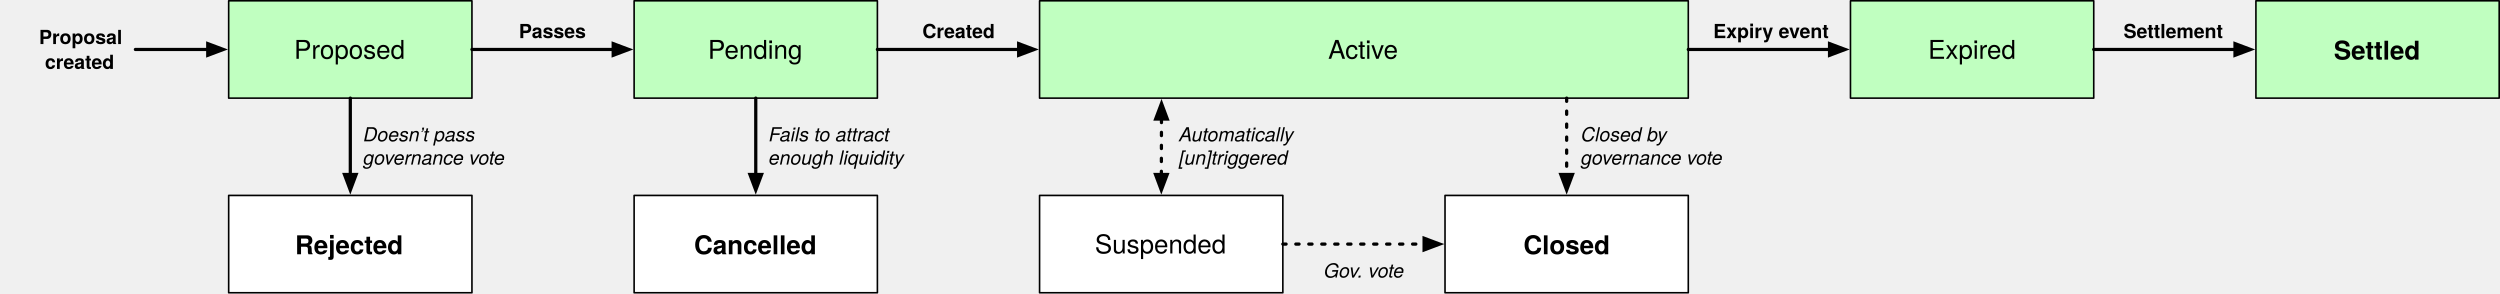
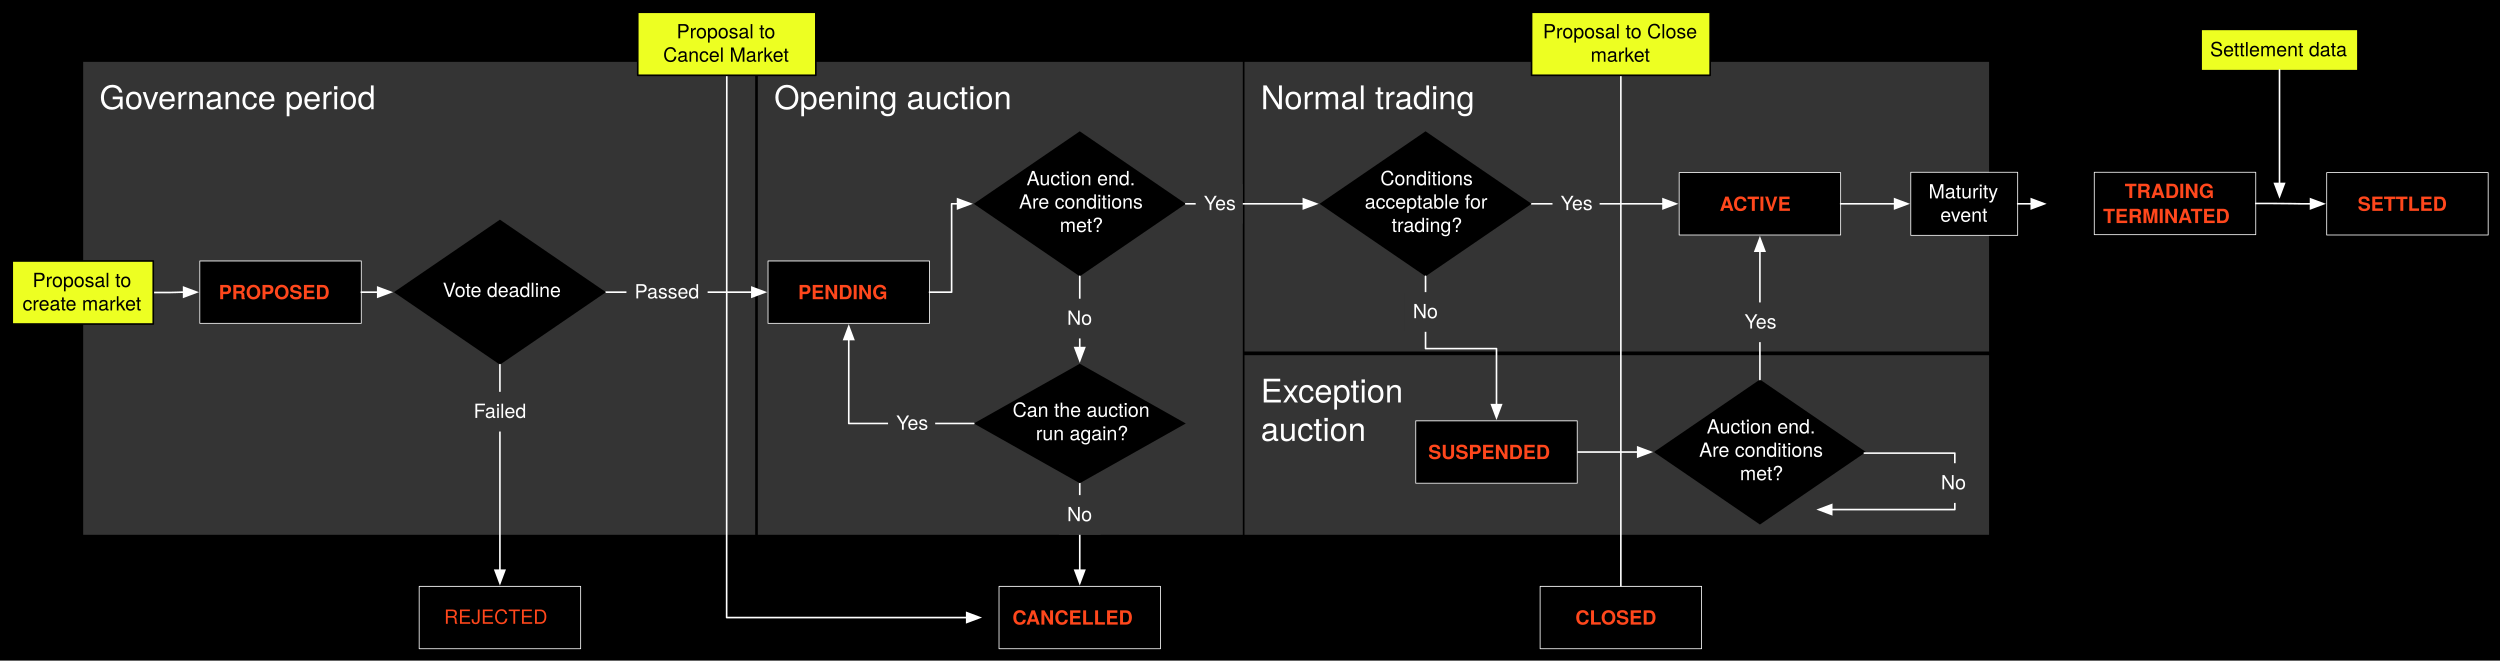
- <svg xmlns="http://www.w3.org/2000/svg" version="1.1" viewBox="-141 -.5 1541.5 181" width="1541.5" height="181">
+ <svg xmlns="http://www.w3.org/2000/svg" version="1.1" viewBox="1.5 1004.5 1532.75 405" width="1532.75" height="405">
  <defs>
-     <font-face font-family="Helvetica Neue" font-size="16" panose-1="2 0 5 3 0 0 0 2 0 4" units-per-em="1000" underline-position="-100" underline-thickness="50" slope="0" x-height="517" cap-height="714" ascent="951.996" descent="-212.997" font-weight="400">
+     <marker orient="auto" overflow="visible" markerUnits="strokeWidth" id="FilledArrow_Marker" stroke-linejoin="miter" stroke-miterlimit="10" viewBox="-1 -4 10 8" markerWidth="10" markerHeight="8" color="white">
+       <g>
+         <path d="M 8 0 L 0 -3 L 0 3 Z" fill="currentColor" stroke="currentColor" stroke-width="1" />
+       </g>
+     </marker>
+     <font-face font-family="Helvetica Neue" font-size="20" panose-1="2 0 5 3 0 0 0 2 0 4" units-per-em="1000" underline-position="-100" underline-thickness="50" slope="0" x-height="517" cap-height="714" ascent="951.996" descent="-212.997" font-weight="400">
      <font-face-src>
        <font-face-name name="HelveticaNeue" />
-       </font-face-src>
-     </font-face>
-     <font-face font-family="Helvetica Neue" font-size="16" panose-1="2 0 8 3 0 0 0 9 0 4" units-per-em="1000" underline-position="-100" underline-thickness="50" slope="0" x-height="517" cap-height="714" ascent="975.006" descent="-216.995" font-weight="700">
-       <font-face-src>
-         <font-face-name name="HelveticaNeue-Bold" />
-       </font-face-src>
-     </font-face>
-     <marker orient="auto" overflow="visible" markerUnits="strokeWidth" id="FilledArrow_Marker" stroke-linejoin="miter" stroke-miterlimit="10" viewBox="-1 -3 7 6" markerWidth="7" markerHeight="6" color="black">
-       <g>
-         <path d="M 4.8 0 L 0 -1.8 L 0 1.8 Z" fill="currentColor" stroke="currentColor" stroke-width="1" />
-       </g>
-     </marker>
-     <marker orient="auto" overflow="visible" markerUnits="strokeWidth" id="FilledArrow_Marker_2" stroke-linejoin="miter" stroke-miterlimit="10" viewBox="-6 -3 7 6" markerWidth="7" markerHeight="6" color="black">
-       <g>
-         <path d="M -4.8 0 L 0 1.8 L 0 -1.8 Z" fill="currentColor" stroke="currentColor" stroke-width="1" />
-       </g>
-     </marker>
-     <font-face font-family="Helvetica Neue" font-size="12" panose-1="2 0 5 3 0 0 0 9 0 4" units-per-em="1000" underline-position="-100" underline-thickness="50" slope="-1e3" x-height="517" cap-height="714" ascent="957.001" descent="-212.997" font-style="italic" font-weight="400">
-       <font-face-src>
-         <font-face-name name="HelveticaNeue-Italic" />
      </font-face-src>
    </font-face>
    <font-face font-family="Helvetica Neue" font-size="12" panose-1="2 0 8 3 0 0 0 9 0 4" units-per-em="1000" underline-position="-100" underline-thickness="50" slope="0" x-height="517" cap-height="714" ascent="975.006" descent="-216.995" font-weight="700">
      <font-face-src>
        <font-face-name name="HelveticaNeue-Bold" />
      </font-face-src>
    </font-face>
+     <font-face font-family="Helvetica Neue" font-size="12" panose-1="2 0 5 3 0 0 0 2 0 4" units-per-em="1000" underline-position="-100" underline-thickness="50" slope="0" x-height="517" cap-height="714" ascent="951.996" descent="-212.997" font-weight="400">
+       <font-face-src>
+         <font-face-name name="HelveticaNeue" />
+       </font-face-src>
+     </font-face>
  </defs>
-   <g id="Canvas_1" stroke-opacity="1" fill="none" fill-opacity="1" stroke="none" stroke-dasharray="none">
-     <g id="Canvas_1_Layer_1">
-       <g id="Graphic_2">
-         <rect x="0" y="0" width="150" height="60" fill="#c0ffc0" />
-         <rect x="0" y="0" width="150" height="60" stroke="black" stroke-linecap="round" stroke-linejoin="round" stroke-width="1" />
-         <text transform="translate(5 20.776)" fill="black">
-           <tspan font-family="Helvetica Neue" font-size="16" font-weight="400" fill="black" x="35.328" y="15">Proposed</tspan>
-         </text>
-       </g>
-       <g id="Graphic_3">
-         <rect x="0" y="120" width="150" height="60" fill="white" />
-         <rect x="0" y="120" width="150" height="60" stroke="black" stroke-linecap="round" stroke-linejoin="round" stroke-width="1" />
-         <text transform="translate(5 140.2679)" fill="black">
-           <tspan font-family="Helvetica Neue" font-size="16" font-weight="700" fill="black" x="35.928" y="16">Rejected</tspan>
-         </text>
+   <g id="best_option" stroke="none" fill="none" stroke-dasharray="none" fill-opacity="1" stroke-opacity="1">
+     <rect fill="black" x="1.5" y="1004.5" width="1532.75" height="405" />
+     <g id="best_option_Layer_1">
+       <g id="Line_72">
+         <path d="M 995.249 1050.672 L 995.249 1123.96 L 995.249 1276.14 L 995.249 1373.225" marker-end="url(#FilledArrow_Marker)" stroke="white" stroke-linecap="round" stroke-linejoin="round" stroke-width="1" />
+       </g>
+       <g id="Line_75">
+         <path d="M 447.093 1050.672 L 447.093 1060.672 L 447.059 1178.125 L 447 1381.566 L 447 1383.125 L 594.2 1383.125" marker-end="url(#FilledArrow_Marker)" stroke="white" stroke-linecap="round" stroke-linejoin="round" stroke-width="1" />
+       </g>
+       <g id="Graphic_64">
+         <rect x="764.5" y="1222.265" width="456.5" height="110.124" fill="white" fill-opacity=".205" />
+         <text transform="translate(774.5 1232.265)" fill="white">
+           <tspan font-family="Helvetica Neue" font-size="20" font-weight="400" fill="white" x="0" y="19">Exception </tspan>
+           <tspan font-family="Helvetica Neue" font-size="20" font-weight="400" fill="white" x="0" y="42.56">auction</tspan>
+         </text>
+       </g>
+       <g id="Graphic_41">
+         <rect x="52.5" y="1042.43" width="412" height="289.958" fill="white" fill-opacity=".205" />
+         <text transform="translate(62.5 1052.43)" fill="white">
+           <tspan font-family="Helvetica Neue" font-size="20" font-weight="400" fill="white" x="0" y="19">Governance period</tspan>
+         </text>
+       </g>
+       <g id="Graphic_62">
+         <rect x="466.125" y="1042.43" width="297.342" height="289.958" fill="white" fill-opacity=".205" />
+         <text transform="translate(476.125 1052.43)" fill="white">
+           <tspan font-family="Helvetica Neue" font-size="20" font-weight="400" fill="white" x="0" y="19">Opening auction</tspan>
+         </text>
+       </g>
+       <g id="Graphic_63">
+         <rect x="764.5" y="1042.43" width="456.5" height="177.569" fill="white" fill-opacity=".205" />
+         <text transform="translate(774.5 1052.43)" fill="white">
+           <tspan font-family="Helvetica Neue" font-size="20" font-weight="400" fill="white" x="0" y="19">Normal trading</tspan>
+         </text>
+       </g>
+       <g id="Line_20">
+         <line x1="373" y1="1183.625" x2="462.475" y2="1183.625" marker-end="url(#FilledArrow_Marker)" stroke="white" stroke-linecap="round" stroke-linejoin="round" stroke-width="1" />
+       </g>
+       <g id="Line_66">
+         <line x1="968.5" y1="1281.64" x2="1005.6" y2="1281.64" marker-end="url(#FilledArrow_Marker)" stroke="white" stroke-linecap="round" stroke-linejoin="round" stroke-width="1" />
+       </g>
+       <g id="Line_68">
+         <line x1="940.5" y1="1129.46" x2="1021.1" y2="1129.46" marker-end="url(#FilledArrow_Marker)" stroke="white" stroke-linecap="round" stroke-linejoin="round" stroke-width="1" />
      </g>
      <g id="Graphic_4">
-         <rect x="250" y="0" width="150" height="60" fill="#c0ffc0" />
-         <rect x="250" y="0" width="150" height="60" stroke="black" stroke-linecap="round" stroke-linejoin="round" stroke-width="1" />
-         <text transform="translate(255 20.776)" fill="black">
-           <tspan font-family="Helvetica Neue" font-size="16" font-weight="400" fill="black" x="40.512" y="15">Pending</tspan>
+         <rect x="472.375" y="1164.5" width="99" height="38.25" fill="black" />
+         <rect x="472.375" y="1164.5" width="99" height="38.25" stroke="white" stroke-linecap="round" stroke-linejoin="round" stroke-width=".5" />
+         <text transform="translate(477.375 1175.951)" fill="#ff471c">
+           <tspan font-family="Helvetica Neue" font-size="12" font-weight="700" fill="#ff471c" x="13.448" y="12">PENDING</tspan>
        </text>
      </g>
      <g id="Graphic_5">
-         <rect x="250" y="120" width="150" height="60" fill="white" />
-         <rect x="250" y="120" width="150" height="60" stroke="black" stroke-linecap="round" stroke-linejoin="round" stroke-width="1" />
-         <text transform="translate(255 140.2679)" fill="black">
-           <tspan font-family="Helvetica Neue" font-size="16" font-weight="700" fill="black" x="31.944" y="16">Cancelled</tspan>
-         </text>
-       </g>
-       <g id="Graphic_8">
-         <rect x="500" y="0" width="400" height="60" fill="#c0ffc0" />
-         <rect x="500" y="0" width="400" height="60" stroke="black" stroke-linecap="round" stroke-linejoin="round" stroke-width="1" />
-         <text transform="translate(505 20.776)" fill="black">
-           <tspan font-family="Helvetica Neue" font-size="16" font-weight="400" fill="black" x="172.928" y="15">Active</tspan>
+         <rect x="258.5" y="1364" width="99" height="38.25" fill="black" />
+         <rect x="258.5" y="1364" width="99" height="38.25" stroke="white" stroke-linecap="round" stroke-linejoin="round" stroke-width=".5" />
+         <text transform="translate(263.5 1375.957)" fill="#ff471c">
+           <tspan font-family="Helvetica Neue" font-size="12" font-weight="400" fill="#ff471c" x="10.278" y="11">REJECTED</tspan>
+         </text>
+       </g>
+       <g id="Graphic_6">
+         <rect x="124" y="1164.5" width="99" height="38.25" fill="black" />
+         <rect x="124" y="1164.5" width="99" height="38.25" stroke="white" stroke-linecap="round" stroke-linejoin="round" stroke-width=".5" />
+         <text transform="translate(129 1175.951)" fill="#ff471c">
+           <tspan font-family="Helvetica Neue" font-size="12" font-weight="700" fill="#ff471c" x="6.6" y="12">PROPOSED</tspan>
+         </text>
+       </g>
+       <g id="Graphic_7">
+         <rect x="614" y="1364" width="99" height="38.25" fill="black" />
+         <rect x="614" y="1364" width="99" height="38.25" stroke="white" stroke-linecap="round" stroke-linejoin="round" stroke-width=".5" />
+         <text transform="translate(619 1375.451)" fill="#ff471c">
+           <tspan font-family="Helvetica Neue" font-size="12" font-weight="700" fill="#ff471c" x="3.214" y="12">CANCELLED</tspan>
        </text>
      </g>
      <g id="Graphic_9">
-         <rect x="500" y="120" width="150" height="60" fill="white" />
-         <rect x="500" y="120" width="150" height="60" stroke="black" stroke-linecap="round" stroke-linejoin="round" stroke-width="1" />
-         <text transform="translate(505 140.776)" fill="black">
-           <tspan font-family="Helvetica Neue" font-size="16" font-weight="400" fill="black" x="29.096" y="15">Suspended</tspan>
+         <rect x="1031" y="1110.335" width="99" height="38.25" fill="black" />
+         <rect x="1031" y="1110.335" width="99" height="38.25" stroke="white" stroke-linecap="round" stroke-linejoin="round" stroke-width=".5" />
+         <text transform="translate(1036 1121.786)" fill="#ff471c">
+           <tspan font-family="Helvetica Neue" font-size="12" font-weight="700" fill="#ff471c" x="19.84" y="12">ACTIVE</tspan>
        </text>
      </g>
      <g id="Graphic_10">
-         <rect x="750" y="120" width="150" height="60" fill="white" />
-         <rect x="750" y="120" width="150" height="60" stroke="black" stroke-linecap="round" stroke-linejoin="round" stroke-width="1" />
-         <text transform="translate(755 140.2679)" fill="black">
-           <tspan font-family="Helvetica Neue" font-size="16" font-weight="700" fill="black" x="43.344" y="16">Closed</tspan>
+         <rect x="869.5" y="1262.515" width="99" height="38.25" fill="black" />
+         <rect x="869.5" y="1262.515" width="99" height="38.25" stroke="white" stroke-linecap="round" stroke-linejoin="round" stroke-width=".5" />
+         <text transform="translate(874.5 1273.966)" fill="#ff471c">
+           <tspan font-family="Helvetica Neue" font-size="12" font-weight="700" fill="#ff471c" x="2.65" y="12">SUSPENDED</tspan>
        </text>
      </g>
      <g id="Graphic_11">
-         <rect x="1e3" y="0" width="150" height="60" fill="#c0ffc0" />
-         <rect x="1e3" y="0" width="150" height="60" stroke="black" stroke-linecap="round" stroke-linejoin="round" stroke-width="1" />
-         <text transform="translate(1005 20.776)" fill="black">
-           <tspan font-family="Helvetica Neue" font-size="16" font-weight="400" fill="black" x="42.888" y="15">Expired</tspan>
+         <rect x="945.749" y="1364" width="99" height="38.25" fill="black" />
+         <rect x="945.749" y="1364" width="99" height="38.25" stroke="white" stroke-linecap="round" stroke-linejoin="round" stroke-width=".5" />
+         <text transform="translate(950.7493 1375.451)" fill="#ff471c">
+           <tspan font-family="Helvetica Neue" font-size="12" font-weight="700" fill="#ff471c" x="16.6" y="12">CLOSED</tspan>
        </text>
      </g>
      <g id="Graphic_12">
-         <rect x="1250" y="0" width="150" height="60" fill="#c0ffc0" />
-         <rect x="1250" y="0" width="150" height="60" stroke="black" stroke-linecap="round" stroke-linejoin="round" stroke-width="1" />
-         <text transform="translate(1255 20.26794)" fill="black">
-           <tspan font-family="Helvetica Neue" font-size="16" font-weight="700" fill="black" x="43.04" y="16">Settled</tspan>
-         </text>
-       </g>
-       <g id="Line_13">
-         <line x1="150" y1="30" x2="237.1" y2="30" marker-end="url(#FilledArrow_Marker)" stroke="black" stroke-linecap="round" stroke-linejoin="round" stroke-width="2" />
-       </g>
-       <g id="Line_14">
-         <line x1="75" y1="60" x2="75" y2="107.1" marker-end="url(#FilledArrow_Marker)" stroke="black" stroke-linecap="round" stroke-linejoin="round" stroke-width="2" />
-       </g>
-       <g id="Line_15">
-         <line x1="325" y1="60" x2="325" y2="107.1" marker-end="url(#FilledArrow_Marker)" stroke="black" stroke-linecap="round" stroke-linejoin="round" stroke-width="2" />
-       </g>
-       <g id="Line_16">
-         <line x1="400" y1="30" x2="487.1" y2="30" marker-end="url(#FilledArrow_Marker)" stroke="black" stroke-linecap="round" stroke-linejoin="round" stroke-width="2" />
+         <rect x="1285.5" y="1110.124" width="99" height="38.25" fill="black" />
+         <rect x="1285.5" y="1110.124" width="99" height="38.25" stroke="white" stroke-linecap="round" stroke-linejoin="round" stroke-width=".5" />
+         <text transform="translate(1290.5 1113.901)" fill="#ff471c">
+           <tspan font-family="Helvetica Neue" font-size="12" font-weight="700" fill="#ff471c" x="13.676" y="12">TRADING </tspan>
+           <tspan font-family="Helvetica Neue" font-size="12" font-weight="700" fill="#ff471c" x=".398" y="27.348">TERMINATED</tspan>
+         </text>
+       </g>
+       <g id="Graphic_13">
+         <rect x="1428" y="1110.335" width="99" height="38.25" fill="black" />
+         <rect x="1428" y="1110.335" width="99" height="38.25" stroke="white" stroke-linecap="round" stroke-linejoin="round" stroke-width=".5" />
+         <text transform="translate(1433 1121.786)" fill="#ff471c">
+           <tspan font-family="Helvetica Neue" font-size="12" font-weight="700" fill="#ff471c" x="13.994" y="12">SETTLED</tspan>
+         </text>
+       </g>
+       <g id="Graphic_16">
+         <path d="M 308 1139.165 L 373 1183.625 L 308 1228.085 L 243 1183.625 Z" fill="black" />
+         <text transform="translate(265.55 1175.568)" fill="white">
+           <tspan font-family="Helvetica Neue" font-size="12" font-weight="400" fill="white" x="7.408" y="11">Vote deadline</tspan>
+         </text>
+       </g>
+       <g id="Graphic_17">
+         <path d="M 663.5 1085 L 728.5 1129.46 L 663.5 1173.92 L 598.5 1129.46 Z" fill="black" />
+         <text transform="translate(621.05 1107.067)" fill="white">
+           <tspan font-family="Helvetica Neue" font-size="12" font-weight="400" fill="white" x="9.85" y="11">Auction end. </tspan>
+           <tspan font-family="Helvetica Neue" font-size="12" font-weight="400" fill="white" x="5.188" y="25.336">Are conditions </tspan>
+           <tspan font-family="Helvetica Neue" font-size="12" font-weight="400" fill="white" x="30.184" y="39.672">met?</tspan>
+         </text>
      </g>
      <g id="Line_18">
-         <line x1="575.092" y1="107.1" x2="575.166" y2="72.9" marker-end="url(#FilledArrow_Marker)" marker-start="url(#FilledArrow_Marker_2)" stroke="black" stroke-linecap="round" stroke-linejoin="round" stroke-dasharray="2.0,6.0" stroke-width="2" />
+         <line x1="223" y1="1183.625" x2="233.1" y2="1183.625" marker-end="url(#FilledArrow_Marker)" stroke="white" stroke-linecap="round" stroke-linejoin="round" stroke-width="1" />
      </g>
      <g id="Line_19">
-         <line x1="650" y1="150" x2="737.1" y2="150" marker-end="url(#FilledArrow_Marker)" stroke="black" stroke-linecap="round" stroke-linejoin="round" stroke-dasharray="2.0,6.0" stroke-width="2" />
-       </g>
-       <g id="Line_20">
-         <line x1="825" y1="60" x2="825" y2="107.1" marker-end="url(#FilledArrow_Marker)" stroke="black" stroke-linecap="round" stroke-linejoin="round" stroke-dasharray="2.0,6.0" stroke-width="2" />
+         <line x1="308" y1="1228.085" x2="308" y2="1354.1" marker-end="url(#FilledArrow_Marker)" stroke="white" stroke-linecap="round" stroke-linejoin="round" stroke-width="1" />
      </g>
      <g id="Line_21">
-         <line x1="900" y1="30" x2="987.1" y2="30" marker-end="url(#FilledArrow_Marker)" stroke="black" stroke-linecap="round" stroke-linejoin="round" stroke-width="2" />
-       </g>
-       <g id="Line_22">
-         <line x1="1150" y1="30" x2="1237.1" y2="30" marker-end="url(#FilledArrow_Marker)" stroke="black" stroke-linecap="round" stroke-linejoin="round" stroke-width="2" />
-       </g>
-       <g id="Line_24">
-         <line x1="-57.513" y1="30" x2="-12.9" y2="30" marker-end="url(#FilledArrow_Marker)" stroke="black" stroke-linecap="round" stroke-linejoin="round" stroke-width="2" />
-       </g>
-       <g id="Graphic_25">
-         <text transform="translate(83 75.664)" fill="black">
-           <tspan font-family="Helvetica Neue" font-size="12" font-style="italic" font-weight="400" fill="black" x="0" y="11">Doesn’t pass </tspan>
-           <tspan font-family="Helvetica Neue" font-size="12" font-style="italic" font-weight="400" fill="black" x="0" y="25.336">governance vote</tspan>
-         </text>
-       </g>
-       <g id="Graphic_26">
-         <text transform="translate(155 11)" fill="black">
-           <tspan font-family="Helvetica Neue" font-size="12" font-weight="700" fill="black" x="23.944" y="12">Passes</tspan>
-         </text>
-       </g>
-       <g id="Graphic_28">
-         <text transform="translate(333 75.664)" fill="black">
-           <tspan font-family="Helvetica Neue" font-size="12" font-style="italic" font-weight="400" fill="black" x="0" y="11">Fails to attract </tspan>
-           <tspan font-family="Helvetica Neue" font-size="12" font-style="italic" font-weight="400" fill="black" x="0" y="25.336">enough liquidity</tspan>
-         </text>
-       </g>
-       <g id="Graphic_29">
-         <text transform="translate(406 11)" fill="black">
-           <tspan font-family="Helvetica Neue" font-size="12" font-weight="700" fill="black" x="21.718" y="12">Created</tspan>
-         </text>
-       </g>
-       <g id="Graphic_30">
-         <text transform="translate(906 11)" fill="black">
-           <tspan font-family="Helvetica Neue" font-size="12" font-weight="700" fill="black" x="9.382" y="12">Expiry event</tspan>
-         </text>
-       </g>
-       <g id="Graphic_32">
-         <text transform="translate(586 75.664)" fill="black">
-           <tspan font-family="Helvetica Neue" font-size="12" font-style="italic" font-weight="400" fill="black" x="0" y="11">Automatically </tspan>
-           <tspan font-family="Helvetica Neue" font-size="12" font-style="italic" font-weight="400" fill="black" x="0" y="25.336">[un]triggered</tspan>
-         </text>
-       </g>
-       <g id="Graphic_33">
-         <text transform="translate(833.8475 75.664)" fill="black">
-           <tspan font-family="Helvetica Neue" font-size="12" font-style="italic" font-weight="400" fill="black" x="0" y="11">Closed by </tspan>
-           <tspan font-family="Helvetica Neue" font-size="12" font-style="italic" font-weight="400" fill="black" x="0" y="25.336">governance vote</tspan>
-         </text>
-       </g>
-       <g id="Graphic_35">
-         <text transform="translate(656 159.6519)" fill="black">
-           <tspan font-family="Helvetica Neue" font-size="12" font-style="italic" font-weight="400" fill="black" x="19.282" y="11">Gov. vote</tspan>
-         </text>
-       </g>
-       <g id="Graphic_36">
-         <text transform="translate(1155 11)" fill="black">
-           <tspan font-family="Helvetica Neue" font-size="12" font-weight="700" fill="black" x="13.396" y="12">Settlement</tspan>
-         </text>
-       </g>
-       <g id="Graphic_37">
-         <text transform="translate(-136 14.65192)" fill="black">
-           <tspan font-family="Helvetica Neue" font-size="12" font-weight="700" fill="black" x="19.06" y="12">Proposal </tspan>
-           <tspan font-family="Helvetica Neue" font-size="12" font-weight="700" fill="black" x="22.72" y="27.348">created</tspan>
-         </text>
+         <path d="M 571.375 1183.625 L 584.938 1183.625 L 584.938 1129.46 L 588.6 1129.46" marker-end="url(#FilledArrow_Marker)" stroke="white" stroke-linecap="round" stroke-linejoin="round" stroke-width="1" />
+       </g>
+       <g id="Graphic_27">
+         <path d="M 875.5 1085 L 940.5 1129.46 L 875.5 1173.92 L 810.5 1129.46 Z" fill="black" />
+         <text transform="translate(833.05 1107.067)" fill="white">
+           <tspan font-family="Helvetica Neue" font-size="12" font-weight="400" fill="white" x="14.746" y="11">Conditions </tspan>
+           <tspan font-family="Helvetica Neue" font-size="12" font-weight="400" fill="white" x="5.194" y="25.336">acceptable for </tspan>
+           <tspan font-family="Helvetica Neue" font-size="12" font-weight="400" fill="white" x="21.634" y="39.672">trading?</tspan>
+         </text>
+       </g>
+       <g id="Line_33">
+         <path d="M 875.5 1173.92 L 875.5 1218.218 L 919 1218.218 L 919 1252.615" marker-end="url(#FilledArrow_Marker)" stroke="white" stroke-linecap="round" stroke-linejoin="round" stroke-width="1" />
+       </g>
+       <g id="Line_37">
+         <path d="M 1384.5 1129.249 L 1394.5 1129.249 L 1406.25 1129.354 L 1413.1 1129.46 L 1418.1 1129.46" marker-end="url(#FilledArrow_Marker)" stroke="white" stroke-linecap="round" stroke-linejoin="round" stroke-width="1" />
+       </g>
+       <g id="Graphic_42">
+         <rect x="385.57" y="1171.457" width="49.78" height="24.336" fill="#343434" />
+         <text transform="translate(390.57 1176.457)" fill="white">
+           <tspan font-family="Helvetica Neue" font-size="12" font-weight="400" fill="white" x="0" y="11">Passed</tspan>
+         </text>
+       </g>
+       <g id="Graphic_43">
+         <rect x="286.89" y="1244.732" width="42.22" height="24.336" fill="#343434" />
+         <text transform="translate(291.89 1249.732)" fill="white">
+           <tspan font-family="Helvetica Neue" font-size="12" font-weight="400" fill="white" x="58264504e-20" y="11">Failed</tspan>
+         </text>
+       </g>
+       <g id="Line_45">
+         <path d="M 52.232 1183.836 L 105.464 1183.836 L 109.732 1183.73 L 112.866 1183.625 L 114.1 1183.625" marker-end="url(#FilledArrow_Marker)" stroke="white" stroke-linecap="round" stroke-linejoin="round" stroke-width="1" />
+       </g>
+       <g id="Graphic_46">
+         <rect x="9" y="1164.5" width="86.464" height="38.672" fill="#edff22" />
+         <rect x="9" y="1164.5" width="86.464" height="38.672" stroke="black" stroke-linecap="round" stroke-linejoin="round" stroke-width="1" />
+         <text transform="translate(14 1169.5)" fill="black">
+           <tspan font-family="Helvetica Neue" font-size="12" font-weight="400" fill="black" x="7.452" y="11">Proposal to </tspan>
+           <tspan font-family="Helvetica Neue" font-size="12" font-weight="400" fill="black" x="1.332" y="25.336">create market</tspan>
+         </text>
+       </g>
+       <g id="Line_49">
+         <line x1="663.5" y1="1300.765" x2="663.5" y2="1354.1" marker-end="url(#FilledArrow_Marker)" stroke="white" stroke-linecap="round" stroke-linejoin="round" stroke-width="1" />
+       </g>
+       <g id="Line_50">
+         <line x1="728.5" y1="1129.46" x2="800.6" y2="1129.46" marker-end="url(#FilledArrow_Marker)" stroke="white" stroke-linecap="round" stroke-linejoin="round" stroke-width="1" />
+       </g>
+       <g id="Graphic_51">
+         <rect x="734.579" y="1117.292" width="28.888" height="24.336" fill="#343434" />
+         <text transform="translate(739.5793 1122.292)" fill="white">
+           <tspan font-family="Helvetica Neue" font-size="12" font-weight="400" fill="white" x="0" y="11">Yes</tspan>
+         </text>
+       </g>
+       <g id="Graphic_52">
+         <rect x="650.724" y="1308.053" width="25.552" height="24.336" fill="#343434" />
+         <text transform="translate(655.724 1313.053)" fill="white">
+           <tspan font-family="Helvetica Neue" font-size="12" font-weight="400" fill="white" x="0" y="11">No</tspan>
+         </text>
+       </g>
+       <g id="Graphic_53">
+         <path d="M 663.5 1227.506 L 728.5 1264.136 L 663.5 1300.765 L 598.5 1264.136 Z" fill="black" />
+         <text transform="translate(621.05 1249.067)" fill="white">
+           <tspan font-family="Helvetica Neue" font-size="12" font-weight="400" fill="white" x="1.294" y="11">Can the auction </tspan>
+           <tspan font-family="Helvetica Neue" font-size="12" font-weight="400" fill="white" x="15.52" y="25.336">run again?</tspan>
+         </text>
+       </g>
+       <g id="Line_57">
+         <line x1="663.5" y1="1173.92" x2="663.5" y2="1217.606" marker-end="url(#FilledArrow_Marker)" stroke="white" stroke-linecap="round" stroke-linejoin="round" stroke-width="1" />
+       </g>
+       <g id="Graphic_59">
+         <rect x="650.724" y="1187.647" width="25.552" height="24.336" fill="#343434" />
+         <text transform="translate(655.724 1192.647)" fill="white">
+           <tspan font-family="Helvetica Neue" font-size="12" font-weight="400" fill="white" x="0" y="11">No</tspan>
+         </text>
+       </g>
+       <g id="Line_60">
+         <path d="M 598.5 1264.136 L 521.875 1264.136 L 521.875 1212.65" marker-end="url(#FilledArrow_Marker)" stroke="white" stroke-linecap="round" stroke-linejoin="round" stroke-width="1" />
+       </g>
+       <g id="Graphic_61">
+         <rect x="545.971" y="1251.968" width="28.888" height="24.336" fill="#343434" />
+         <text transform="translate(550.9713 1256.968)" fill="white">
+           <tspan font-family="Helvetica Neue" font-size="12" font-weight="400" fill="white" x="0" y="11">Yes</tspan>
+         </text>
+       </g>
+       <g id="Graphic_65">
+         <rect x="862.724" y="1183.601" width="25.552" height="24.336" fill="#343434" />
+         <text transform="translate(867.724 1188.601)" fill="white">
+           <tspan font-family="Helvetica Neue" font-size="12" font-weight="400" fill="white" x="0" y="11">No</tspan>
+         </text>
+       </g>
+       <g id="Graphic_70">
+         <rect x="1351.5" y="1023" width="95.14" height="24.336" fill="#edff22" />
+         <text transform="translate(1356.5 1028)" fill="black">
+           <tspan font-family="Helvetica Neue" font-size="12" font-weight="400" fill="black" x="0" y="11">Settlement data</tspan>
+         </text>
+       </g>
+       <g id="Graphic_69">
+         <rect x="1173" y="1110.124" width="65.536" height="38.672" fill="black" />
+         <rect x="1173" y="1110.124" width="65.536" height="38.672" stroke="white" stroke-linecap="round" stroke-linejoin="round" stroke-width=".5" />
+         <text transform="translate(1178 1115.124)" fill="white">
+           <tspan font-family="Helvetica Neue" font-size="12" font-weight="400" fill="white" x="5.874" y="11">Maturity </tspan>
+           <tspan font-family="Helvetica Neue" font-size="12" font-weight="400" fill="white" x="13.098" y="25.336">event</tspan>
+         </text>
+       </g>
+       <g id="Graphic_76">
+         <rect x="392.5" y="1012" width="109.186" height="38.672" fill="#edff22" />
+         <rect x="392.5" y="1012" width="109.186" height="38.672" stroke="black" stroke-linecap="round" stroke-linejoin="round" stroke-width="1" />
+         <text transform="translate(397.5 1017)" fill="black">
+           <tspan font-family="Helvetica Neue" font-size="12" font-weight="400" fill="black" x="18.813" y="11">Proposal to </tspan>
+           <tspan font-family="Helvetica Neue" font-size="12" font-weight="400" fill="black" x="10.587" y="25.336">Cancel Market</tspan>
+         </text>
+       </g>
+       <g id="Graphic_77">
+         <rect x="940.5" y="1012" width="109.499" height="38.672" fill="#edff22" />
+         <rect x="940.5" y="1012" width="109.499" height="38.672" stroke="black" stroke-linecap="round" stroke-linejoin="round" stroke-width="1" />
+         <text transform="translate(945.5 1017)" fill="black">
+           <tspan font-family="Helvetica Neue" font-size="12" font-weight="400" fill="black" x="1.971" y="11">Proposal to Close </tspan>
+           <tspan font-family="Helvetica Neue" font-size="12" font-weight="400" fill="black" x="31.185" y="25.336">market</tspan>
+         </text>
+       </g>
+       <g id="Line_78">
+         <line x1="1399.07" y1="1047.336" x2="1399.07" y2="1116.979" marker-end="url(#FilledArrow_Marker)" stroke="white" stroke-linecap="round" stroke-linejoin="round" stroke-width="1" />
+       </g>
+       <g id="Graphic_79">
+         <path d="M 1080.5 1237.18 L 1145.5 1281.64 L 1080.5 1326.1 L 1015.5 1281.64 Z" fill="black" />
+         <text transform="translate(1038.05 1259.247)" fill="white">
+           <tspan font-family="Helvetica Neue" font-size="12" font-weight="400" fill="white" x="9.85" y="11">Auction end. </tspan>
+           <tspan font-family="Helvetica Neue" font-size="12" font-weight="400" fill="white" x="5.188" y="25.336">Are conditions </tspan>
+           <tspan font-family="Helvetica Neue" font-size="12" font-weight="400" fill="white" x="30.184" y="39.672">met?</tspan>
+         </text>
+       </g>
+       <g id="Graphic_80">
+         <rect x="953.332" y="1117.292" width="28.888" height="24.336" fill="#343434" />
+         <text transform="translate(958.332 1122.292)" fill="white">
+           <tspan font-family="Helvetica Neue" font-size="12" font-weight="400" fill="white" x="0" y="11">Yes</tspan>
+         </text>
+       </g>
+       <g id="Line_81">
+         <line x1="1130" y1="1129.46" x2="1163.1" y2="1129.46" marker-end="url(#FilledArrow_Marker)" stroke="white" stroke-linecap="round" stroke-linejoin="round" stroke-width="1" />
+       </g>
+       <g id="Line_82">
+         <line x1="1080.5" y1="1237.18" x2="1080.5" y2="1158.485" marker-end="url(#FilledArrow_Marker)" stroke="white" stroke-linecap="round" stroke-linejoin="round" stroke-width="1" />
+       </g>
+       <g id="Graphic_83">
+         <rect x="1066.056" y="1189.928" width="28.888" height="24.336" fill="#343434" />
+         <text transform="translate(1071.056 1194.928)" fill="white">
+           <tspan font-family="Helvetica Neue" font-size="12" font-weight="400" fill="white" x="0" y="11">Yes</tspan>
+         </text>
+       </g>
+       <g id="Line_84">
+         <path d="M 1144.524 1282.308 L 1200 1282.308 L 1200 1316.923 L 1124.515 1316.923" marker-end="url(#FilledArrow_Marker)" stroke="white" stroke-linecap="round" stroke-linejoin="round" stroke-width="1" />
+       </g>
+       <g id="Graphic_85">
+         <rect x="1186.5" y="1288.5" width="25.552" height="24.336" fill="#343434" />
+         <text transform="translate(1191.5 1293.5)" fill="white">
+           <tspan font-family="Helvetica Neue" font-size="12" font-weight="400" fill="white" x="0" y="11">No</tspan>
+         </text>
+       </g>
+       <g id="Line_87">
+         <path d="M 1238.536 1129.46 L 1245.791 1129.46 L 1246.893 1129.46" marker-end="url(#FilledArrow_Marker)" stroke="white" stroke-linecap="round" stroke-linejoin="round" stroke-width="1" />
      </g>
    </g>
  </g>
</svg>
